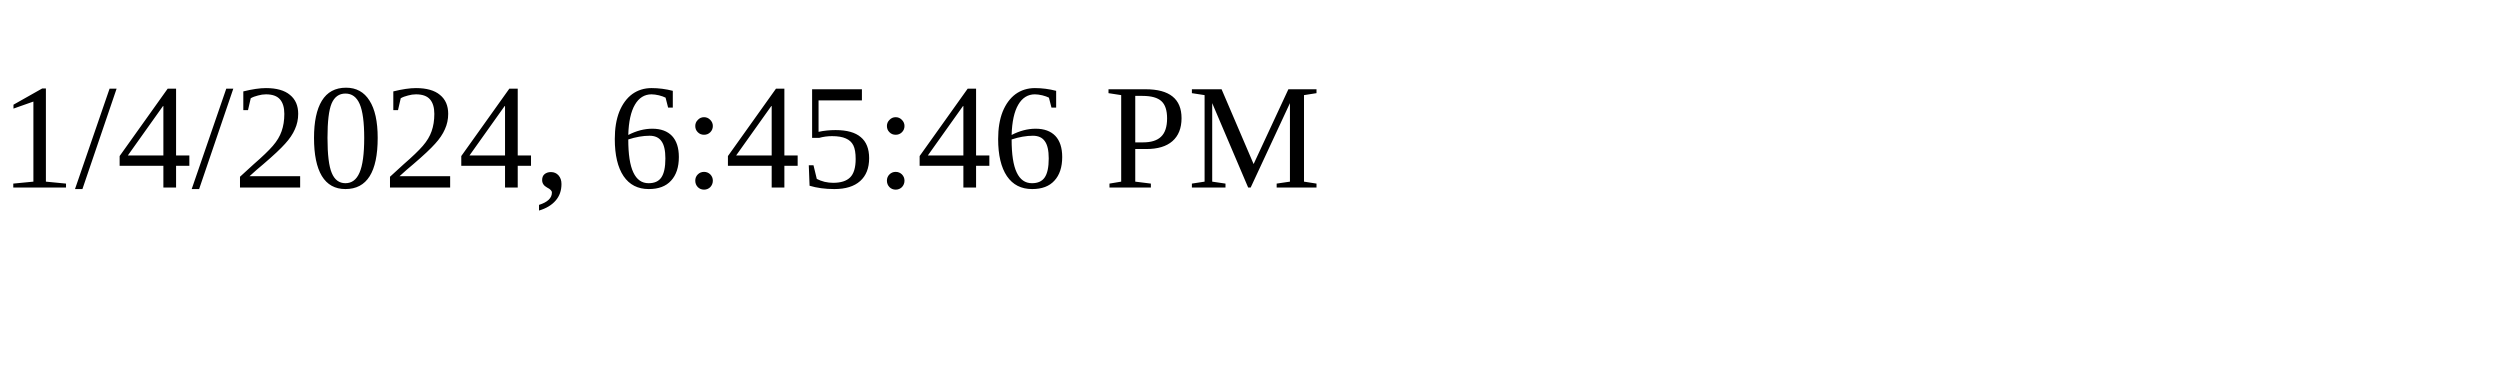
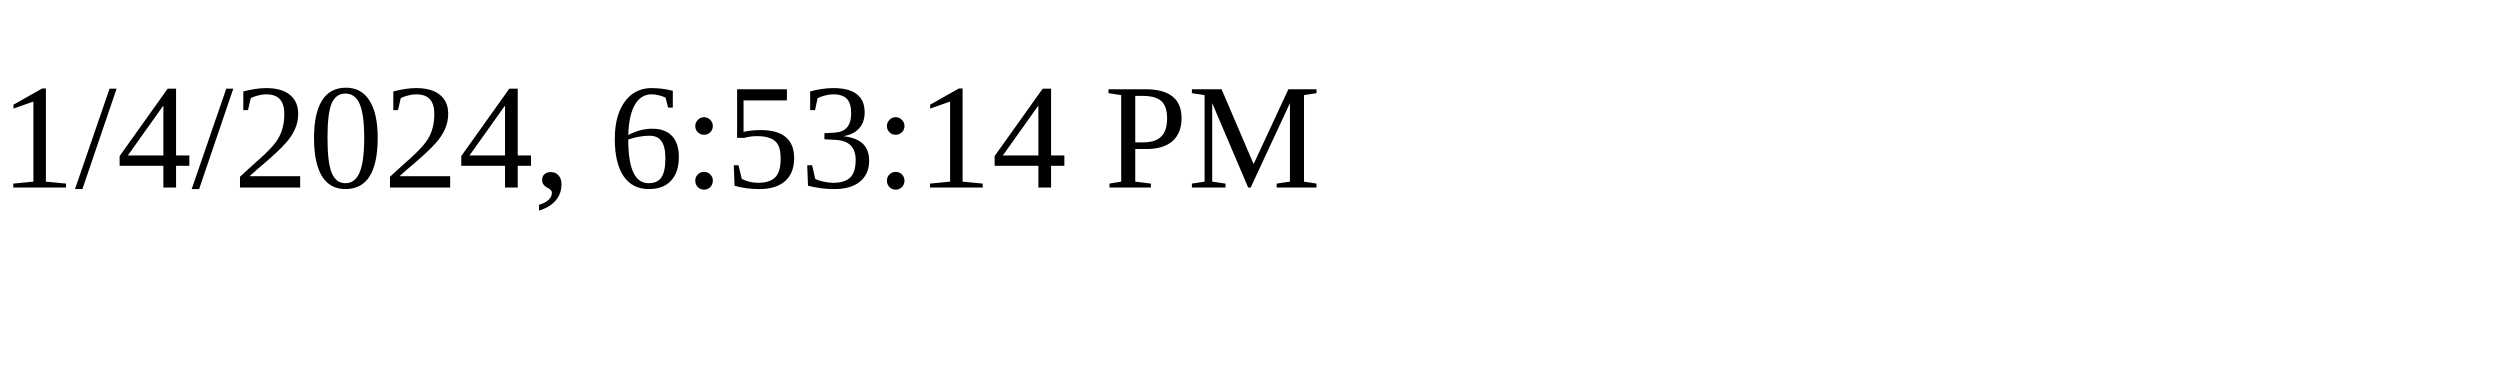
<svg xmlns="http://www.w3.org/2000/svg" height="30" width="200">
-   <text x="0" y="15">1/4/2024, 6:45:46 PM</text>
+   <text x="0" y="15">1/4/2024, 6:53:14 PM</text>
</svg>
